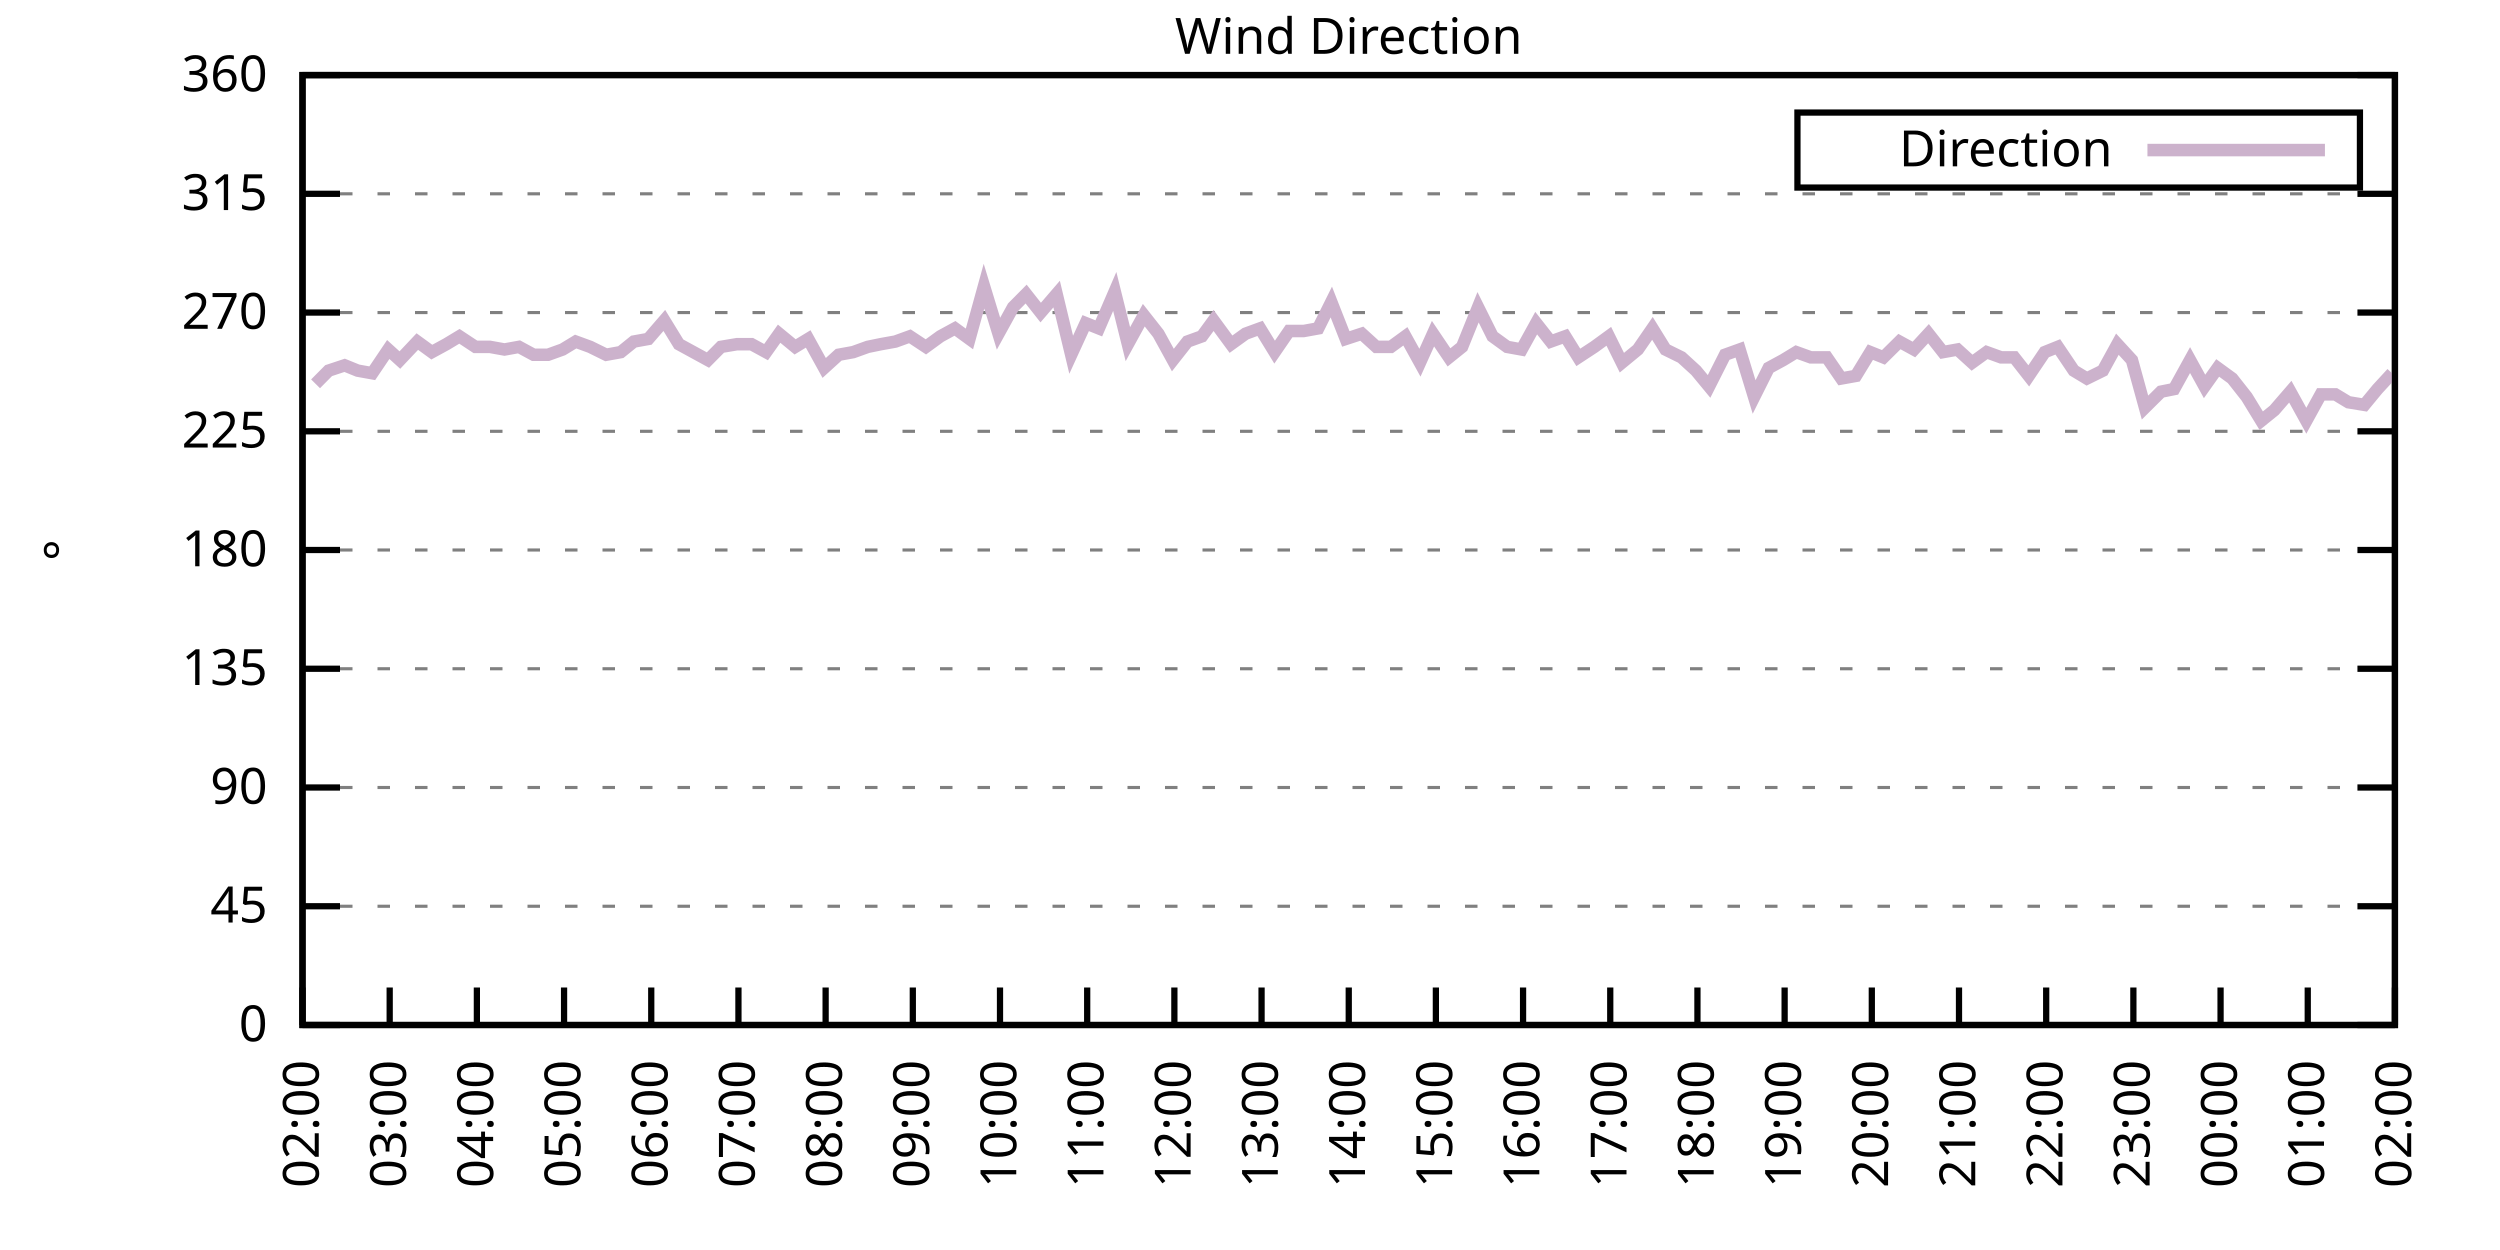
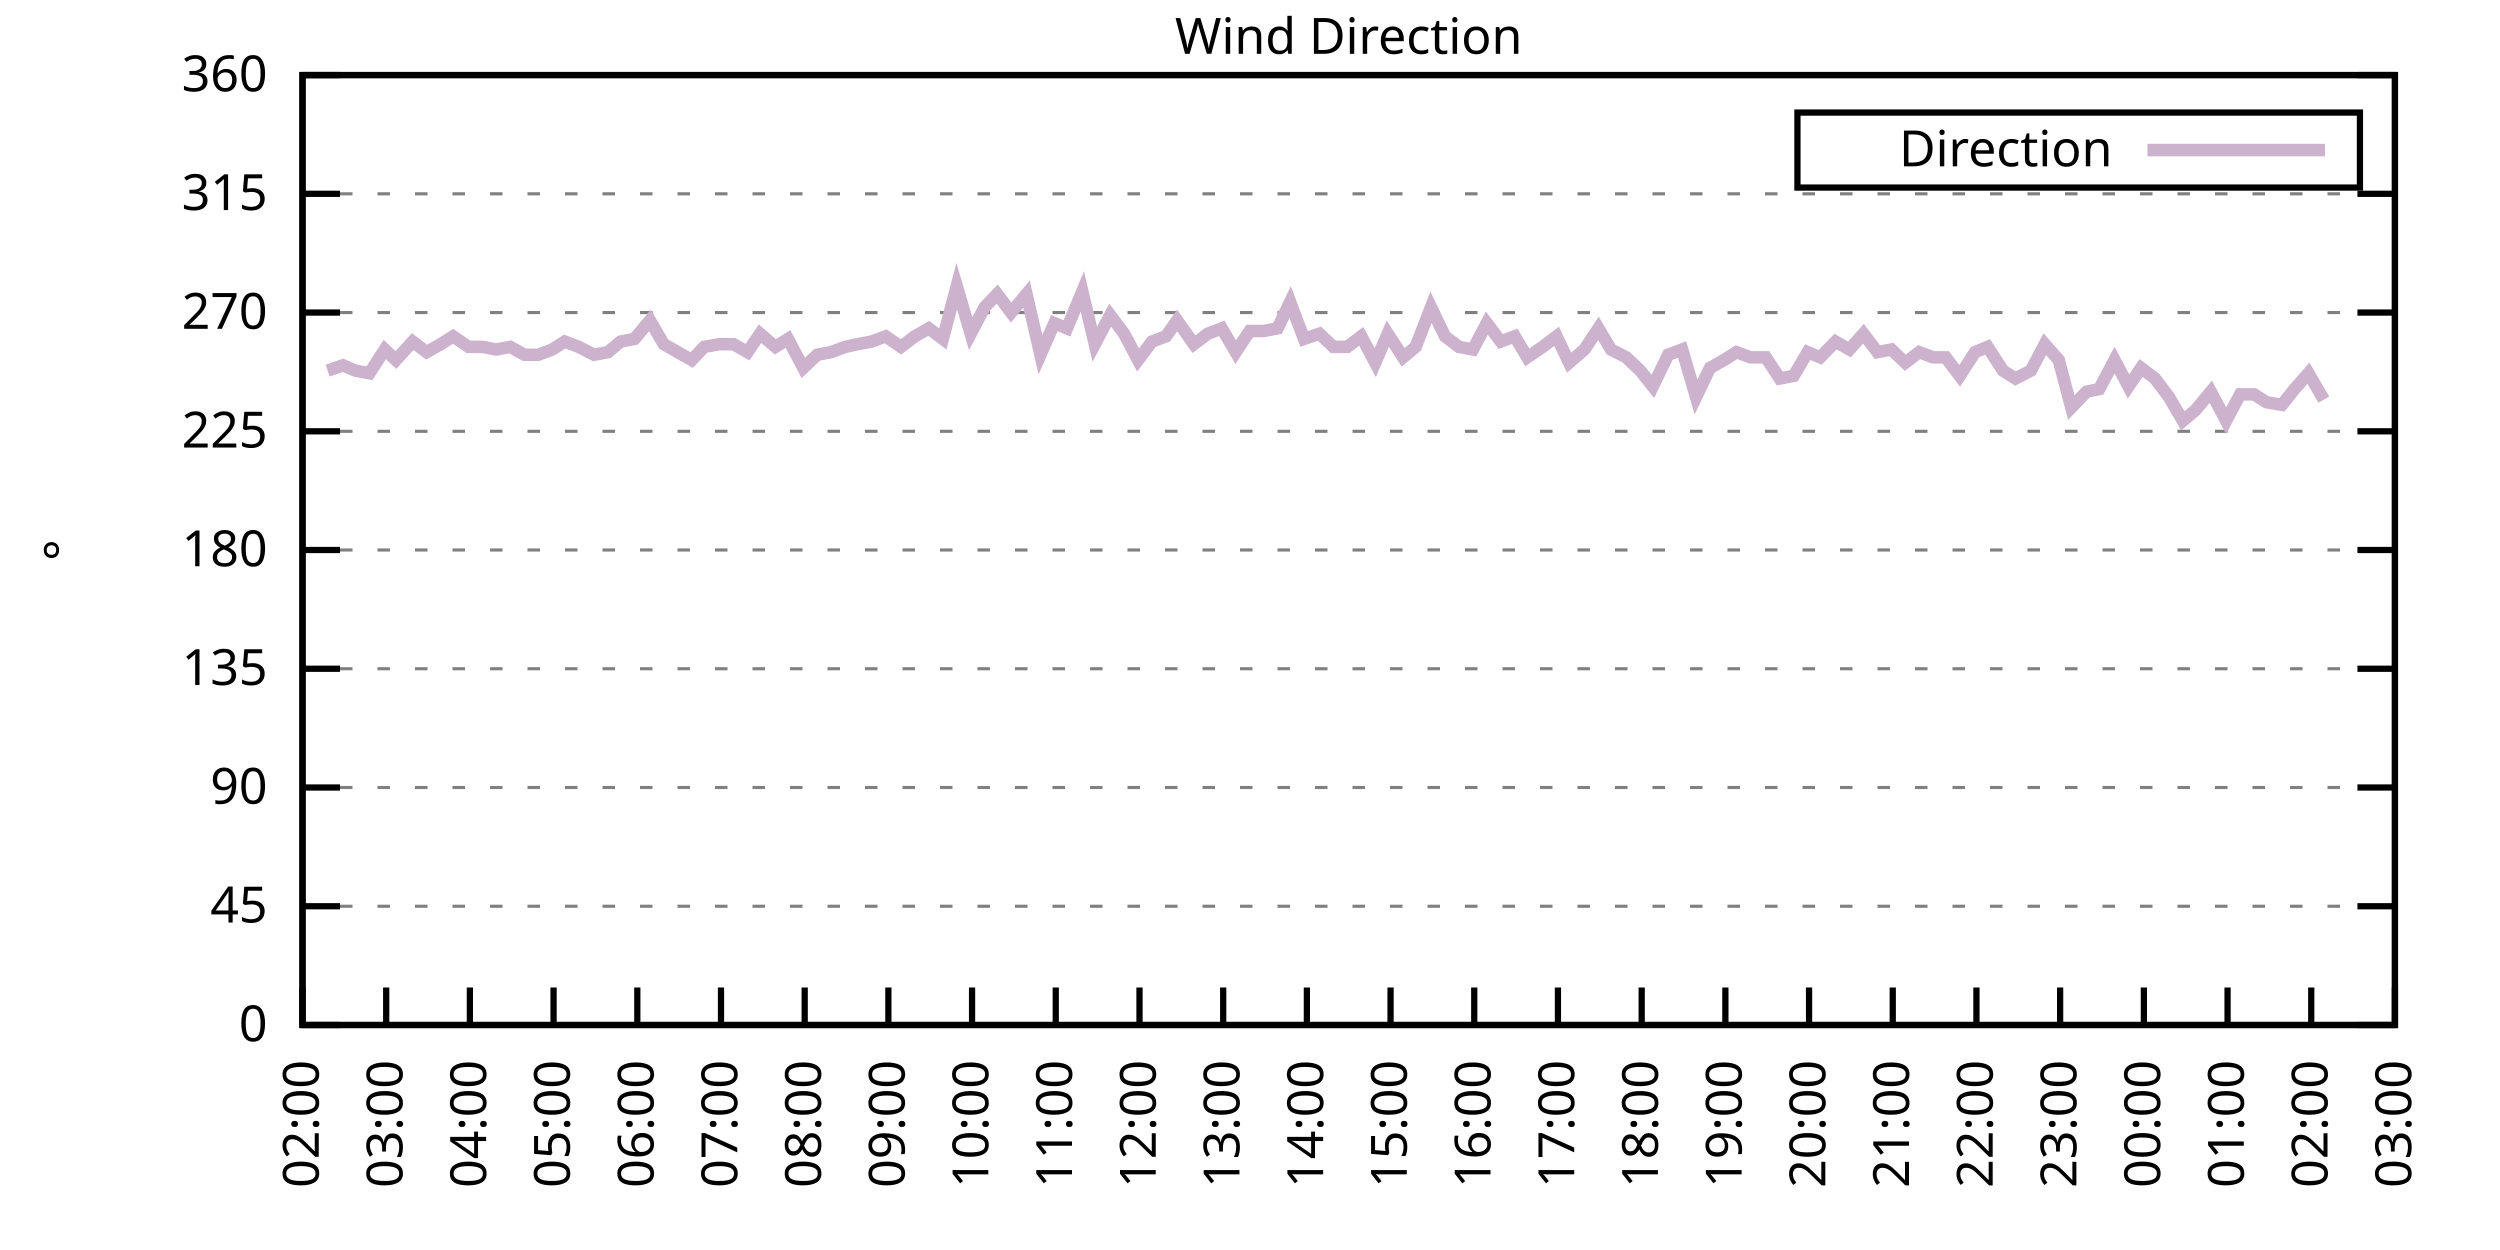
<svg xmlns="http://www.w3.org/2000/svg" xmlns:xlink="http://www.w3.org/1999/xlink" width="400" height="200" viewBox="0 0 400 200">
  <g id="gnuplot_canvas">
    <rect x="0" y="0" width="400" height="200" fill="none" />
    <defs>
      <circle id="gpDot" r="0.5" stroke-width="0.5" stroke="currentColor" />
      <path id="gpPt0" stroke-width="0.333" stroke="currentColor" d="M-1,0 h2 M0,-1 v2" />
      <path id="gpPt1" stroke-width="0.333" stroke="currentColor" d="M-1,-1 L1,1 M1,-1 L-1,1" />
      <path id="gpPt2" stroke-width="0.333" stroke="currentColor" d="M-1,0 L1,0 M0,-1 L0,1 M-1,-1 L1,1 M-1,1 L1,-1" />
      <rect id="gpPt3" stroke-width="0.333" stroke="currentColor" x="-1" y="-1" width="2" height="2" />
      <rect id="gpPt4" stroke-width="0.333" stroke="currentColor" fill="currentColor" x="-1" y="-1" width="2" height="2" />
      <circle id="gpPt5" stroke-width="0.333" stroke="currentColor" cx="0" cy="0" r="1" />
      <use xlink:href="#gpPt5" id="gpPt6" fill="currentColor" stroke="none" />
      <path id="gpPt7" stroke-width="0.333" stroke="currentColor" d="M0,-1.33 L-1.33,0.67 L1.33,0.67 z" />
      <use xlink:href="#gpPt7" id="gpPt8" fill="currentColor" stroke="none" />
      <use xlink:href="#gpPt7" id="gpPt9" stroke="currentColor" transform="rotate(180)" />
      <use xlink:href="#gpPt9" id="gpPt10" fill="currentColor" stroke="none" />
      <use xlink:href="#gpPt3" id="gpPt11" stroke="currentColor" transform="rotate(45)" />
      <use xlink:href="#gpPt11" id="gpPt12" fill="currentColor" stroke="none" />
      <path id="gpPt13" stroke-width="0.333" stroke="currentColor" d="M0,1.330 L1.265,0.411 L0.782,-1.067 L-0.782,-1.076 L-1.265,0.411 z" />
      <use xlink:href="#gpPt13" id="gpPt14" fill="currentColor" stroke="none" />
      <filter id="textbox" filterUnits="objectBoundingBox" x="0" y="0" height="1" width="1">
        <feFlood flood-color="white" flood-opacity="1" result="bgnd" />
        <feComposite in="SourceGraphic" in2="bgnd" operator="atop" />
      </filter>
      <filter id="greybox" filterUnits="objectBoundingBox" x="0" y="0" height="1" width="1">
        <feFlood flood-color="lightgrey" flood-opacity="1" result="grey" />
        <feComposite in="SourceGraphic" in2="grey" operator="atop" />
      </filter>
    </defs>
    <g fill="none" color="white" stroke="currentColor" stroke-width="1.00" stroke-linecap="butt" stroke-linejoin="miter">
</g>
    <g fill="none" color="black" stroke="currentColor" stroke-width="1.00" stroke-linecap="butt" stroke-linejoin="miter">
      <g stroke="none" shape-rendering="crispEdges">
        <polygon fill="rgb(255, 255, 255)" points="48.40,164.00 383.18,164.00 383.18,12.02 48.40,12.02 " />
      </g>
    </g>
    <g fill="none" color="black" stroke="currentColor" stroke-width="1.00" stroke-linecap="butt" stroke-linejoin="miter">
</g>
    <g fill="none" color="black" stroke="black" stroke-width="0.50" stroke-linecap="butt" stroke-linejoin="miter">
</g>
    <g fill="none" color="gray" stroke="currentColor" stroke-width="0.50" stroke-linecap="butt" stroke-linejoin="miter">
      <path stroke="gray" stroke-dasharray="2,4" class="gridline" d="M48.40,164.00 L383.19,164.00  " />
    </g>
    <g fill="none" color="gray" stroke="gray" stroke-width="1.00" stroke-linecap="butt" stroke-linejoin="miter">
</g>
    <g fill="none" color="black" stroke="currentColor" stroke-width="1.00" stroke-linecap="butt" stroke-linejoin="miter">
      <path stroke="black" d="M48.40,164.00 L54.40,164.00 M383.19,164.00 L377.19,164.00  " />
      <g transform="translate(42.80,166.60)" stroke="none" fill="black" font-family="Sans" font-size="8.00" text-anchor="end">
        <text>
          <tspan font-family="Sans"> 0</tspan>
        </text>
      </g>
    </g>
    <g fill="none" color="black" stroke="currentColor" stroke-width="1.00" stroke-linecap="butt" stroke-linejoin="miter">
</g>
    <g fill="none" color="black" stroke="black" stroke-width="0.50" stroke-linecap="butt" stroke-linejoin="miter">
</g>
    <g fill="none" color="gray" stroke="currentColor" stroke-width="0.50" stroke-linecap="butt" stroke-linejoin="miter">
      <path stroke="gray" stroke-dasharray="2,4" class="gridline" d="M48.40,145.00 L383.19,145.00  " />
    </g>
    <g fill="none" color="gray" stroke="gray" stroke-width="1.00" stroke-linecap="butt" stroke-linejoin="miter">
</g>
    <g fill="none" color="black" stroke="currentColor" stroke-width="1.00" stroke-linecap="butt" stroke-linejoin="miter">
      <path stroke="black" d="M48.40,145.00 L54.40,145.00 M383.19,145.00 L377.19,145.00  " />
      <g transform="translate(42.80,147.60)" stroke="none" fill="black" font-family="Sans" font-size="8.00" text-anchor="end">
        <text>
          <tspan font-family="Sans"> 45</tspan>
        </text>
      </g>
    </g>
    <g fill="none" color="black" stroke="currentColor" stroke-width="1.00" stroke-linecap="butt" stroke-linejoin="miter">
</g>
    <g fill="none" color="black" stroke="black" stroke-width="0.50" stroke-linecap="butt" stroke-linejoin="miter">
</g>
    <g fill="none" color="gray" stroke="currentColor" stroke-width="0.50" stroke-linecap="butt" stroke-linejoin="miter">
      <path stroke="gray" stroke-dasharray="2,4" class="gridline" d="M48.40,126.00 L383.19,126.00  " />
    </g>
    <g fill="none" color="gray" stroke="gray" stroke-width="1.00" stroke-linecap="butt" stroke-linejoin="miter">
</g>
    <g fill="none" color="black" stroke="currentColor" stroke-width="1.00" stroke-linecap="butt" stroke-linejoin="miter">
      <path stroke="black" d="M48.40,126.00 L54.40,126.00 M383.19,126.00 L377.19,126.00  " />
      <g transform="translate(42.80,128.60)" stroke="none" fill="black" font-family="Sans" font-size="8.00" text-anchor="end">
        <text>
          <tspan font-family="Sans"> 90</tspan>
        </text>
      </g>
    </g>
    <g fill="none" color="black" stroke="currentColor" stroke-width="1.00" stroke-linecap="butt" stroke-linejoin="miter">
</g>
    <g fill="none" color="black" stroke="black" stroke-width="0.50" stroke-linecap="butt" stroke-linejoin="miter">
</g>
    <g fill="none" color="gray" stroke="currentColor" stroke-width="0.50" stroke-linecap="butt" stroke-linejoin="miter">
      <path stroke="gray" stroke-dasharray="2,4" class="gridline" d="M48.40,107.00 L383.19,107.00  " />
    </g>
    <g fill="none" color="gray" stroke="gray" stroke-width="1.00" stroke-linecap="butt" stroke-linejoin="miter">
</g>
    <g fill="none" color="black" stroke="currentColor" stroke-width="1.00" stroke-linecap="butt" stroke-linejoin="miter">
      <path stroke="black" d="M48.40,107.00 L54.40,107.00 M383.19,107.00 L377.19,107.00  " />
      <g transform="translate(42.80,109.60)" stroke="none" fill="black" font-family="Sans" font-size="8.00" text-anchor="end">
        <text>
          <tspan font-family="Sans"> 135</tspan>
        </text>
      </g>
    </g>
    <g fill="none" color="black" stroke="currentColor" stroke-width="1.00" stroke-linecap="butt" stroke-linejoin="miter">
</g>
    <g fill="none" color="black" stroke="black" stroke-width="0.50" stroke-linecap="butt" stroke-linejoin="miter">
</g>
    <g fill="none" color="gray" stroke="currentColor" stroke-width="0.50" stroke-linecap="butt" stroke-linejoin="miter">
      <path stroke="gray" stroke-dasharray="2,4" class="gridline" d="M48.40,88.00 L383.19,88.00  " />
    </g>
    <g fill="none" color="gray" stroke="gray" stroke-width="1.00" stroke-linecap="butt" stroke-linejoin="miter">
</g>
    <g fill="none" color="black" stroke="currentColor" stroke-width="1.00" stroke-linecap="butt" stroke-linejoin="miter">
      <path stroke="black" d="M48.40,88.00 L54.40,88.00 M383.19,88.00 L377.19,88.00  " />
      <g transform="translate(42.80,90.60)" stroke="none" fill="black" font-family="Sans" font-size="8.00" text-anchor="end">
        <text>
          <tspan font-family="Sans"> 180</tspan>
        </text>
      </g>
    </g>
    <g fill="none" color="black" stroke="currentColor" stroke-width="1.00" stroke-linecap="butt" stroke-linejoin="miter">
</g>
    <g fill="none" color="black" stroke="black" stroke-width="0.50" stroke-linecap="butt" stroke-linejoin="miter">
</g>
    <g fill="none" color="gray" stroke="currentColor" stroke-width="0.50" stroke-linecap="butt" stroke-linejoin="miter">
      <path stroke="gray" stroke-dasharray="2,4" class="gridline" d="M48.40,69.01 L383.19,69.01  " />
    </g>
    <g fill="none" color="gray" stroke="gray" stroke-width="1.00" stroke-linecap="butt" stroke-linejoin="miter">
</g>
    <g fill="none" color="black" stroke="currentColor" stroke-width="1.00" stroke-linecap="butt" stroke-linejoin="miter">
      <path stroke="black" d="M48.40,69.01 L54.40,69.01 M383.19,69.01 L377.19,69.01  " />
      <g transform="translate(42.80,71.61)" stroke="none" fill="black" font-family="Sans" font-size="8.00" text-anchor="end">
        <text>
          <tspan font-family="Sans"> 225</tspan>
        </text>
      </g>
    </g>
    <g fill="none" color="black" stroke="currentColor" stroke-width="1.00" stroke-linecap="butt" stroke-linejoin="miter">
</g>
    <g fill="none" color="black" stroke="black" stroke-width="0.50" stroke-linecap="butt" stroke-linejoin="miter">
</g>
    <g fill="none" color="gray" stroke="currentColor" stroke-width="0.50" stroke-linecap="butt" stroke-linejoin="miter">
      <path stroke="gray" stroke-dasharray="2,4" class="gridline" d="M48.40,50.01 L383.19,50.01  " />
    </g>
    <g fill="none" color="gray" stroke="gray" stroke-width="1.00" stroke-linecap="butt" stroke-linejoin="miter">
</g>
    <g fill="none" color="black" stroke="currentColor" stroke-width="1.00" stroke-linecap="butt" stroke-linejoin="miter">
      <path stroke="black" d="M48.40,50.01 L54.40,50.01 M383.19,50.01 L377.19,50.01  " />
      <g transform="translate(42.80,52.61)" stroke="none" fill="black" font-family="Sans" font-size="8.00" text-anchor="end">
        <text>
          <tspan font-family="Sans"> 270</tspan>
        </text>
      </g>
    </g>
    <g fill="none" color="black" stroke="currentColor" stroke-width="1.00" stroke-linecap="butt" stroke-linejoin="miter">
</g>
    <g fill="none" color="black" stroke="black" stroke-width="0.50" stroke-linecap="butt" stroke-linejoin="miter">
</g>
    <g fill="none" color="gray" stroke="currentColor" stroke-width="0.50" stroke-linecap="butt" stroke-linejoin="miter">
      <path stroke="gray" stroke-dasharray="2,4" class="gridline" d="M48.40,31.01 L383.19,31.01  " />
    </g>
    <g fill="none" color="gray" stroke="gray" stroke-width="1.00" stroke-linecap="butt" stroke-linejoin="miter">
</g>
    <g fill="none" color="black" stroke="currentColor" stroke-width="1.00" stroke-linecap="butt" stroke-linejoin="miter">
      <path stroke="black" d="M48.40,31.01 L54.40,31.01 M383.19,31.01 L377.19,31.01  " />
      <g transform="translate(42.80,33.61)" stroke="none" fill="black" font-family="Sans" font-size="8.00" text-anchor="end">
        <text>
          <tspan font-family="Sans"> 315</tspan>
        </text>
      </g>
    </g>
    <g fill="none" color="black" stroke="currentColor" stroke-width="1.00" stroke-linecap="butt" stroke-linejoin="miter">
</g>
    <g fill="none" color="black" stroke="black" stroke-width="0.50" stroke-linecap="butt" stroke-linejoin="miter">
</g>
    <g fill="none" color="gray" stroke="currentColor" stroke-width="0.50" stroke-linecap="butt" stroke-linejoin="miter">
      <path stroke="gray" stroke-dasharray="2,4" class="gridline" d="M48.40,12.01 L383.19,12.01  " />
    </g>
    <g fill="none" color="gray" stroke="gray" stroke-width="1.00" stroke-linecap="butt" stroke-linejoin="miter">
</g>
    <g fill="none" color="black" stroke="currentColor" stroke-width="1.00" stroke-linecap="butt" stroke-linejoin="miter">
      <path stroke="black" d="M48.40,12.01 L54.40,12.01 M383.19,12.01 L377.19,12.01  " />
      <g transform="translate(42.80,14.61)" stroke="none" fill="black" font-family="Sans" font-size="8.00" text-anchor="end">
        <text>
          <tspan font-family="Sans"> 360</tspan>
        </text>
      </g>
    </g>
    <g fill="none" color="black" stroke="currentColor" stroke-width="1.00" stroke-linecap="butt" stroke-linejoin="miter">
      <path stroke="black" d="M48.40,164.00 L48.40,158.00  " />
      <g transform="translate(51.00,169.60) rotate(270.00)" stroke="none" fill="black" font-family="Sans" font-size="8.00" text-anchor="end">
        <text>
          <tspan font-family="Sans">02:00</tspan>
        </text>
      </g>
    </g>
    <g fill="none" color="black" stroke="currentColor" stroke-width="1.00" stroke-linecap="butt" stroke-linejoin="miter">
-       <path stroke="black" d="M62.35,164.00 L62.35,158.00  " />
-       <g transform="translate(64.95,169.60) rotate(270.00)" stroke="none" fill="black" font-family="Sans" font-size="8.00" text-anchor="end">
+       <path stroke="black" d="M61.79,164.00 L61.79,158.00  " />
+       <g transform="translate(64.39,169.60) rotate(270.00)" stroke="none" fill="black" font-family="Sans" font-size="8.00" text-anchor="end">
        <text>
          <tspan font-family="Sans">03:00</tspan>
        </text>
      </g>
    </g>
    <g fill="none" color="black" stroke="currentColor" stroke-width="1.00" stroke-linecap="butt" stroke-linejoin="miter">
-       <path stroke="black" d="M76.30,164.00 L76.30,158.00  " />
-       <g transform="translate(78.90,169.60) rotate(270.00)" stroke="none" fill="black" font-family="Sans" font-size="8.00" text-anchor="end">
+       <path stroke="black" d="M75.18,164.00 L75.18,158.00  " />
+       <g transform="translate(77.78,169.60) rotate(270.00)" stroke="none" fill="black" font-family="Sans" font-size="8.00" text-anchor="end">
        <text>
          <tspan font-family="Sans">04:00</tspan>
        </text>
      </g>
    </g>
    <g fill="none" color="black" stroke="currentColor" stroke-width="1.00" stroke-linecap="butt" stroke-linejoin="miter">
-       <path stroke="black" d="M90.25,164.00 L90.25,158.00  " />
-       <g transform="translate(92.85,169.60) rotate(270.00)" stroke="none" fill="black" font-family="Sans" font-size="8.00" text-anchor="end">
+       <path stroke="black" d="M88.57,164.00 L88.57,158.00  " />
+       <g transform="translate(91.17,169.60) rotate(270.00)" stroke="none" fill="black" font-family="Sans" font-size="8.00" text-anchor="end">
        <text>
          <tspan font-family="Sans">05:00</tspan>
        </text>
      </g>
    </g>
    <g fill="none" color="black" stroke="currentColor" stroke-width="1.00" stroke-linecap="butt" stroke-linejoin="miter">
-       <path stroke="black" d="M104.20,164.00 L104.20,158.00  " />
-       <g transform="translate(106.80,169.60) rotate(270.00)" stroke="none" fill="black" font-family="Sans" font-size="8.00" text-anchor="end">
+       <path stroke="black" d="M101.97,164.00 L101.97,158.00  " />
+       <g transform="translate(104.57,169.60) rotate(270.00)" stroke="none" fill="black" font-family="Sans" font-size="8.00" text-anchor="end">
        <text>
          <tspan font-family="Sans">06:00</tspan>
        </text>
      </g>
    </g>
    <g fill="none" color="black" stroke="currentColor" stroke-width="1.00" stroke-linecap="butt" stroke-linejoin="miter">
-       <path stroke="black" d="M118.15,164.00 L118.15,158.00  " />
-       <g transform="translate(120.75,169.60) rotate(270.00)" stroke="none" fill="black" font-family="Sans" font-size="8.00" text-anchor="end">
+       <path stroke="black" d="M115.36,164.00 L115.36,158.00  " />
+       <g transform="translate(117.96,169.60) rotate(270.00)" stroke="none" fill="black" font-family="Sans" font-size="8.00" text-anchor="end">
        <text>
          <tspan font-family="Sans">07:00</tspan>
        </text>
      </g>
    </g>
    <g fill="none" color="black" stroke="currentColor" stroke-width="1.00" stroke-linecap="butt" stroke-linejoin="miter">
-       <path stroke="black" d="M132.10,164.00 L132.10,158.00  " />
-       <g transform="translate(134.70,169.60) rotate(270.00)" stroke="none" fill="black" font-family="Sans" font-size="8.00" text-anchor="end">
+       <path stroke="black" d="M128.75,164.00 L128.75,158.00  " />
+       <g transform="translate(131.35,169.60) rotate(270.00)" stroke="none" fill="black" font-family="Sans" font-size="8.00" text-anchor="end">
        <text>
          <tspan font-family="Sans">08:00</tspan>
        </text>
      </g>
    </g>
    <g fill="none" color="black" stroke="currentColor" stroke-width="1.00" stroke-linecap="butt" stroke-linejoin="miter">
-       <path stroke="black" d="M146.05,164.00 L146.05,158.00  " />
-       <g transform="translate(148.65,169.60) rotate(270.00)" stroke="none" fill="black" font-family="Sans" font-size="8.00" text-anchor="end">
+       <path stroke="black" d="M142.14,164.00 L142.14,158.00  " />
+       <g transform="translate(144.74,169.60) rotate(270.00)" stroke="none" fill="black" font-family="Sans" font-size="8.00" text-anchor="end">
        <text>
          <tspan font-family="Sans">09:00</tspan>
        </text>
      </g>
    </g>
    <g fill="none" color="black" stroke="currentColor" stroke-width="1.00" stroke-linecap="butt" stroke-linejoin="miter">
-       <path stroke="black" d="M160.00,164.00 L160.00,158.00  " />
-       <g transform="translate(162.60,169.60) rotate(270.00)" stroke="none" fill="black" font-family="Sans" font-size="8.00" text-anchor="end">
+       <path stroke="black" d="M155.53,164.00 L155.53,158.00  " />
+       <g transform="translate(158.13,169.60) rotate(270.00)" stroke="none" fill="black" font-family="Sans" font-size="8.00" text-anchor="end">
        <text>
          <tspan font-family="Sans">10:00</tspan>
        </text>
      </g>
    </g>
    <g fill="none" color="black" stroke="currentColor" stroke-width="1.00" stroke-linecap="butt" stroke-linejoin="miter">
-       <path stroke="black" d="M173.95,164.00 L173.95,158.00  " />
-       <g transform="translate(176.55,169.60) rotate(270.00)" stroke="none" fill="black" font-family="Sans" font-size="8.00" text-anchor="end">
+       <path stroke="black" d="M168.92,164.00 L168.92,158.00  " />
+       <g transform="translate(171.52,169.60) rotate(270.00)" stroke="none" fill="black" font-family="Sans" font-size="8.00" text-anchor="end">
        <text>
          <tspan font-family="Sans">11:00</tspan>
        </text>
      </g>
    </g>
    <g fill="none" color="black" stroke="currentColor" stroke-width="1.00" stroke-linecap="butt" stroke-linejoin="miter">
-       <path stroke="black" d="M187.90,164.00 L187.90,158.00  " />
-       <g transform="translate(190.50,169.60) rotate(270.00)" stroke="none" fill="black" font-family="Sans" font-size="8.00" text-anchor="end">
+       <path stroke="black" d="M182.32,164.00 L182.32,158.00  " />
+       <g transform="translate(184.92,169.60) rotate(270.00)" stroke="none" fill="black" font-family="Sans" font-size="8.00" text-anchor="end">
        <text>
          <tspan font-family="Sans">12:00</tspan>
        </text>
      </g>
    </g>
    <g fill="none" color="black" stroke="currentColor" stroke-width="1.00" stroke-linecap="butt" stroke-linejoin="miter">
-       <path stroke="black" d="M201.85,164.00 L201.85,158.00  " />
-       <g transform="translate(204.45,169.60) rotate(270.00)" stroke="none" fill="black" font-family="Sans" font-size="8.00" text-anchor="end">
+       <path stroke="black" d="M195.71,164.00 L195.71,158.00  " />
+       <g transform="translate(198.31,169.60) rotate(270.00)" stroke="none" fill="black" font-family="Sans" font-size="8.00" text-anchor="end">
        <text>
          <tspan font-family="Sans">13:00</tspan>
        </text>
      </g>
    </g>
    <g fill="none" color="black" stroke="currentColor" stroke-width="1.00" stroke-linecap="butt" stroke-linejoin="miter">
-       <path stroke="black" d="M215.80,164.00 L215.80,158.00  " />
-       <g transform="translate(218.40,169.60) rotate(270.00)" stroke="none" fill="black" font-family="Sans" font-size="8.00" text-anchor="end">
+       <path stroke="black" d="M209.10,164.00 L209.10,158.00  " />
+       <g transform="translate(211.70,169.60) rotate(270.00)" stroke="none" fill="black" font-family="Sans" font-size="8.00" text-anchor="end">
        <text>
          <tspan font-family="Sans">14:00</tspan>
        </text>
      </g>
    </g>
    <g fill="none" color="black" stroke="currentColor" stroke-width="1.00" stroke-linecap="butt" stroke-linejoin="miter">
-       <path stroke="black" d="M229.74,164.00 L229.74,158.00  " />
-       <g transform="translate(232.34,169.60) rotate(270.00)" stroke="none" fill="black" font-family="Sans" font-size="8.00" text-anchor="end">
+       <path stroke="black" d="M222.49,164.00 L222.49,158.00  " />
+       <g transform="translate(225.09,169.60) rotate(270.00)" stroke="none" fill="black" font-family="Sans" font-size="8.00" text-anchor="end">
        <text>
          <tspan font-family="Sans">15:00</tspan>
        </text>
      </g>
    </g>
    <g fill="none" color="black" stroke="currentColor" stroke-width="1.00" stroke-linecap="butt" stroke-linejoin="miter">
-       <path stroke="black" d="M243.69,164.00 L243.69,158.00  " />
-       <g transform="translate(246.29,169.60) rotate(270.00)" stroke="none" fill="black" font-family="Sans" font-size="8.00" text-anchor="end">
+       <path stroke="black" d="M235.88,164.00 L235.88,158.00  " />
+       <g transform="translate(238.48,169.60) rotate(270.00)" stroke="none" fill="black" font-family="Sans" font-size="8.00" text-anchor="end">
        <text>
          <tspan font-family="Sans">16:00</tspan>
        </text>
      </g>
    </g>
    <g fill="none" color="black" stroke="currentColor" stroke-width="1.00" stroke-linecap="butt" stroke-linejoin="miter">
-       <path stroke="black" d="M257.64,164.00 L257.64,158.00  " />
-       <g transform="translate(260.24,169.60) rotate(270.00)" stroke="none" fill="black" font-family="Sans" font-size="8.00" text-anchor="end">
+       <path stroke="black" d="M249.27,164.00 L249.27,158.00  " />
+       <g transform="translate(251.87,169.60) rotate(270.00)" stroke="none" fill="black" font-family="Sans" font-size="8.00" text-anchor="end">
        <text>
          <tspan font-family="Sans">17:00</tspan>
        </text>
      </g>
    </g>
    <g fill="none" color="black" stroke="currentColor" stroke-width="1.00" stroke-linecap="butt" stroke-linejoin="miter">
-       <path stroke="black" d="M271.59,164.00 L271.59,158.00  " />
-       <g transform="translate(274.19,169.60) rotate(270.00)" stroke="none" fill="black" font-family="Sans" font-size="8.00" text-anchor="end">
+       <path stroke="black" d="M262.67,164.00 L262.67,158.00  " />
+       <g transform="translate(265.27,169.60) rotate(270.00)" stroke="none" fill="black" font-family="Sans" font-size="8.00" text-anchor="end">
        <text>
          <tspan font-family="Sans">18:00</tspan>
        </text>
      </g>
    </g>
    <g fill="none" color="black" stroke="currentColor" stroke-width="1.00" stroke-linecap="butt" stroke-linejoin="miter">
-       <path stroke="black" d="M285.54,164.00 L285.54,158.00  " />
-       <g transform="translate(288.14,169.60) rotate(270.00)" stroke="none" fill="black" font-family="Sans" font-size="8.00" text-anchor="end">
+       <path stroke="black" d="M276.06,164.00 L276.06,158.00  " />
+       <g transform="translate(278.66,169.60) rotate(270.00)" stroke="none" fill="black" font-family="Sans" font-size="8.00" text-anchor="end">
        <text>
          <tspan font-family="Sans">19:00</tspan>
        </text>
      </g>
    </g>
    <g fill="none" color="black" stroke="currentColor" stroke-width="1.00" stroke-linecap="butt" stroke-linejoin="miter">
-       <path stroke="black" d="M299.49,164.00 L299.49,158.00  " />
-       <g transform="translate(302.09,169.60) rotate(270.00)" stroke="none" fill="black" font-family="Sans" font-size="8.00" text-anchor="end">
+       <path stroke="black" d="M289.45,164.00 L289.45,158.00  " />
+       <g transform="translate(292.05,169.60) rotate(270.00)" stroke="none" fill="black" font-family="Sans" font-size="8.00" text-anchor="end">
        <text>
          <tspan font-family="Sans">20:00</tspan>
        </text>
      </g>
    </g>
    <g fill="none" color="black" stroke="currentColor" stroke-width="1.00" stroke-linecap="butt" stroke-linejoin="miter">
-       <path stroke="black" d="M313.44,164.00 L313.44,158.00  " />
-       <g transform="translate(316.04,169.60) rotate(270.00)" stroke="none" fill="black" font-family="Sans" font-size="8.00" text-anchor="end">
+       <path stroke="black" d="M302.84,164.00 L302.84,158.00  " />
+       <g transform="translate(305.44,169.60) rotate(270.00)" stroke="none" fill="black" font-family="Sans" font-size="8.00" text-anchor="end">
        <text>
          <tspan font-family="Sans">21:00</tspan>
        </text>
      </g>
    </g>
    <g fill="none" color="black" stroke="currentColor" stroke-width="1.00" stroke-linecap="butt" stroke-linejoin="miter">
-       <path stroke="black" d="M327.39,164.00 L327.39,158.00  " />
-       <g transform="translate(329.99,169.60) rotate(270.00)" stroke="none" fill="black" font-family="Sans" font-size="8.00" text-anchor="end">
+       <path stroke="black" d="M316.23,164.00 L316.23,158.00  " />
+       <g transform="translate(318.83,169.60) rotate(270.00)" stroke="none" fill="black" font-family="Sans" font-size="8.00" text-anchor="end">
        <text>
          <tspan font-family="Sans">22:00</tspan>
        </text>
      </g>
    </g>
    <g fill="none" color="black" stroke="currentColor" stroke-width="1.00" stroke-linecap="butt" stroke-linejoin="miter">
-       <path stroke="black" d="M341.34,164.00 L341.34,158.00  " />
-       <g transform="translate(343.94,169.60) rotate(270.00)" stroke="none" fill="black" font-family="Sans" font-size="8.00" text-anchor="end">
+       <path stroke="black" d="M329.62,164.00 L329.62,158.00  " />
+       <g transform="translate(332.22,169.60) rotate(270.00)" stroke="none" fill="black" font-family="Sans" font-size="8.00" text-anchor="end">
        <text>
          <tspan font-family="Sans">23:00</tspan>
        </text>
      </g>
    </g>
    <g fill="none" color="black" stroke="currentColor" stroke-width="1.00" stroke-linecap="butt" stroke-linejoin="miter">
-       <path stroke="black" d="M355.29,164.00 L355.29,158.00  " />
-       <g transform="translate(357.89,169.60) rotate(270.00)" stroke="none" fill="black" font-family="Sans" font-size="8.00" text-anchor="end">
+       <path stroke="black" d="M343.02,164.00 L343.02,158.00  " />
+       <g transform="translate(345.62,169.60) rotate(270.00)" stroke="none" fill="black" font-family="Sans" font-size="8.00" text-anchor="end">
        <text>
          <tspan font-family="Sans">00:00</tspan>
        </text>
      </g>
    </g>
    <g fill="none" color="black" stroke="currentColor" stroke-width="1.00" stroke-linecap="butt" stroke-linejoin="miter">
-       <path stroke="black" d="M369.24,164.00 L369.24,158.00  " />
-       <g transform="translate(371.84,169.60) rotate(270.00)" stroke="none" fill="black" font-family="Sans" font-size="8.00" text-anchor="end">
+       <path stroke="black" d="M356.41,164.00 L356.41,158.00  " />
+       <g transform="translate(359.01,169.60) rotate(270.00)" stroke="none" fill="black" font-family="Sans" font-size="8.00" text-anchor="end">
        <text>
          <tspan font-family="Sans">01:00</tspan>
+         </text>
+       </g>
+     </g>
+     <g fill="none" color="black" stroke="currentColor" stroke-width="1.00" stroke-linecap="butt" stroke-linejoin="miter">
+       <path stroke="black" d="M369.80,164.00 L369.80,158.00  " />
+       <g transform="translate(372.40,169.60) rotate(270.00)" stroke="none" fill="black" font-family="Sans" font-size="8.00" text-anchor="end">
+         <text>
+           <tspan font-family="Sans">02:00</tspan>
        </text>
      </g>
    </g>
    <g fill="none" color="black" stroke="currentColor" stroke-width="1.00" stroke-linecap="butt" stroke-linejoin="miter">
      <path stroke="black" d="M383.19,164.00 L383.19,158.00  " />
      <g transform="translate(385.79,169.60) rotate(270.00)" stroke="none" fill="black" font-family="Sans" font-size="8.00" text-anchor="end">
        <text>
-           <tspan font-family="Sans">02:00</tspan>
+           <tspan font-family="Sans">03:00</tspan>
        </text>
      </g>
    </g>
    <g fill="none" color="black" stroke="currentColor" stroke-width="1.00" stroke-linecap="butt" stroke-linejoin="miter">
</g>
    <g fill="none" color="black" stroke="currentColor" stroke-width="1.00" stroke-linecap="butt" stroke-linejoin="miter">
      <path stroke="black" d="M48.40,12.01 L48.40,164.00 L383.19,164.00 L383.19,12.01 L48.40,12.01 Z  " />
    </g>
    <g fill="none" color="black" stroke="currentColor" stroke-width="1.00" stroke-linecap="butt" stroke-linejoin="miter">
</g>
    <g fill="none" color="black" stroke="currentColor" stroke-width="1.00" stroke-linecap="butt" stroke-linejoin="miter">
      <path stroke="black" d="M287.59,30.01 L287.59,18.01 L377.59,18.01 L377.59,30.01 L287.59,30.01 Z  " />
    </g>
    <g id="Wind_direction_plot_1">
      <g fill="none" color="white" stroke="black" stroke-width="2.00" stroke-linecap="butt" stroke-linejoin="miter">
</g>
      <g fill="none" color="black" stroke="currentColor" stroke-width="2.00" stroke-linecap="butt" stroke-linejoin="miter">
        <g transform="translate(337.99,26.61)" stroke="none" fill="black" font-family="Sans" font-size="8.00" text-anchor="end">
          <text>
            <tspan font-family="Sans">Direction</tspan>
          </text>
        </g>
      </g>
      <g fill="none" color="black" stroke="currentColor" stroke-width="2.00" stroke-linecap="butt" stroke-linejoin="miter">
-         <path stroke="rgb(204, 178, 204)" d="M343.59,24.01 L371.99,24.01 M50.49,61.41 L52.58,59.30 L55.14,58.45 L57.23,59.30 L59.56,59.72 L62.12,55.92   L63.98,57.61 L66.77,54.65 L69.09,56.34 L71.42,55.07 L73.51,53.81 L76.07,55.50 L78.39,55.50 L80.72,55.92   L83.04,55.50 L85.37,56.76 L87.69,56.76 L90.02,55.92 L92.11,54.65 L94.43,55.50 L96.99,56.76 L99.32,56.34   L101.41,54.65 L103.73,54.23 L106.29,51.27 L108.62,55.07 L113.27,57.61 L115.36,55.50 L117.92,55.07 L120.24,55.07   L122.57,56.34 L124.66,53.39 L127.22,55.50 L129.31,54.23 L131.87,58.87 L134.19,56.76 L136.51,56.34 L138.84,55.50   L140.93,55.07 L143.26,54.65 L145.58,53.81 L148.14,55.50 L150.46,53.81 L152.79,52.54 L155.11,54.23 L157.44,45.79   L159.76,53.39 L162.09,49.16 L164.18,47.05 L166.51,50.01 L169.06,47.05 L171.39,56.76 L173.71,51.70 L175.81,52.54   L178.36,46.63 L180.46,55.07 L183.01,50.43 L185.34,53.39 L187.66,57.61 L189.99,54.65 L192.31,53.81 L194.17,51.27   L196.96,55.07 L199.29,53.39 L201.61,52.54 L203.94,56.34 L206.26,52.96 L208.59,52.96 L210.91,52.54 L213.01,48.32   L215.33,54.23 L217.89,53.39 L220.21,55.50 L222.54,55.50 L224.86,53.81 L227.19,58.03 L229.28,53.39 L231.84,57.18   L233.93,55.50 L236.49,49.16 L238.81,53.81 L241.14,55.50 L243.46,55.92 L245.79,51.70 L248.11,54.65 L250.44,53.81   L252.53,57.18 L255.09,55.50 L257.41,53.81 L259.50,58.03 L262.06,55.92 L264.39,52.54 L266.48,55.92 L269.04,57.18   L271.36,59.30 L273.45,61.83 L276.01,56.76 L278.34,55.92 L280.66,63.52 L282.99,58.87 L285.31,57.61 L287.40,56.34   L289.73,57.18 L292.29,57.18 L294.61,60.56 L296.94,60.14 L299.26,56.34 L301.35,57.18 L303.91,54.65 L306.23,55.92   L308.56,53.39 L310.88,56.34 L313.21,55.92 L315.53,58.03 L317.86,56.34 L320.18,57.18 L322.28,57.18 L324.60,60.14   L327.16,56.34 L329.25,55.50 L331.81,59.30 L333.90,60.56 L336.46,59.30 L338.78,55.07 L341.11,57.61 L343.20,65.21   L345.76,62.67 L347.85,62.25 L350.41,57.61 L352.73,61.83 L354.83,58.87 L357.15,60.56 L359.48,63.52 L361.80,67.32   L363.89,65.63 L366.45,62.67 L369.01,67.32 L371.33,63.10 L373.66,63.10 L375.75,64.36 L378.31,64.78 L380.40,62.25   L382.73,59.72  " />
+         <path stroke="rgb(204, 178, 204)" d="M343.59,24.01 L371.99,24.01 M52.42,59.30 L54.87,58.45 L56.88,59.30 L59.11,59.72 L61.57,55.92 L63.35,57.61   L66.03,54.65 L68.26,56.34 L70.50,55.07 L72.50,53.81 L74.96,55.50 L77.19,55.50 L79.42,55.92 L81.66,55.50   L83.89,56.76 L86.12,56.76 L88.35,55.92 L90.36,54.65 L92.59,55.50 L95.05,56.76 L97.28,56.34 L99.29,54.65   L101.52,54.23 L103.98,51.27 L106.21,55.07 L110.67,57.61 L112.68,55.50 L115.13,55.07 L117.37,55.07 L119.60,56.34   L121.61,53.39 L124.06,55.50 L126.07,54.23 L128.53,58.87 L130.76,56.76 L132.99,56.34 L135.22,55.50 L137.23,55.07   L139.46,54.65 L141.69,53.81 L144.15,55.50 L146.38,53.81 L148.61,52.54 L150.85,54.23 L153.08,45.79 L155.31,53.39   L157.54,49.16 L159.55,47.05 L161.78,50.01 L164.24,47.05 L166.47,56.76 L168.70,51.70 L170.71,52.54 L173.17,46.63   L175.17,55.07 L177.63,50.43 L179.86,53.39 L182.09,57.61 L184.32,54.65 L186.56,53.81 L188.34,51.27 L191.02,55.07   L193.25,53.39 L195.48,52.54 L197.72,56.34 L199.95,52.96 L202.18,52.96 L204.41,52.54 L206.42,48.32 L208.65,54.23   L211.11,53.39 L213.34,55.50 L215.57,55.50 L217.80,53.81 L220.04,58.03 L222.04,53.39 L224.50,57.18 L226.51,55.50   L228.96,49.16 L231.20,53.81 L233.43,55.50 L235.66,55.92 L237.89,51.70 L240.12,54.65 L242.36,53.81 L244.36,57.18   L246.82,55.50 L249.05,53.81 L251.06,58.03 L253.51,55.92 L255.75,52.54 L257.76,55.92 L260.21,57.18 L262.44,59.30   L264.45,61.83 L266.91,56.76 L269.14,55.92 L271.37,63.52 L273.60,58.87 L275.83,57.61 L277.84,56.34 L280.07,57.18   L282.53,57.18 L284.76,60.56 L286.99,60.14 L289.23,56.34 L291.23,57.18 L293.69,54.65 L295.92,55.92 L298.15,53.39   L300.39,56.34 L302.62,55.92 L304.85,58.03 L307.08,56.34 L309.31,57.18 L311.32,57.18 L313.55,60.14 L316.01,56.34   L318.02,55.50 L320.47,59.30 L322.48,60.56 L324.94,59.30 L327.17,55.07 L329.40,57.61 L331.41,65.21 L333.86,62.67   L335.87,62.25 L338.33,57.61 L340.56,61.83 L342.57,58.87 L344.80,60.56 L347.03,63.52 L349.26,67.32 L351.27,65.63   L353.73,62.67 L356.18,67.32 L358.42,63.10 L360.65,63.10 L362.66,64.36 L365.11,64.78 L367.12,62.25 L369.35,59.72   L371.81,63.94  " />
      </g>
    </g>
    <g fill="none" color="black" stroke="currentColor" stroke-width="2.00" stroke-linecap="butt" stroke-linejoin="miter">
</g>
    <g fill="none" color="black" stroke="black" stroke-width="1.00" stroke-linecap="butt" stroke-linejoin="miter">
</g>
    <g fill="none" color="black" stroke="currentColor" stroke-width="1.00" stroke-linecap="butt" stroke-linejoin="miter">
      <path stroke="black" d="M48.40,12.01 L48.40,164.00 L383.19,164.00 L383.19,12.01 L48.40,12.01 Z  " />
      <g transform="translate(12.80,88.01) rotate(270.00)" stroke="none" fill="black" font-family="Sans" font-size="8.00" text-anchor="middle">
        <text>
          <tspan font-family="Sans">°</tspan>
        </text>
      </g>
    </g>
    <g fill="none" color="black" stroke="currentColor" stroke-width="1.00" stroke-linecap="butt" stroke-linejoin="miter">
</g>
    <g fill="none" color="black" stroke="currentColor" stroke-width="1.00" stroke-linecap="butt" stroke-linejoin="miter">
      <g transform="translate(215.79,8.61)" stroke="none" fill="black" font-family="Sans" font-size="8.00" text-anchor="middle">
        <text>
          <tspan font-family="Sans">Wind Direction</tspan>
        </text>
      </g>
    </g>
    <g fill="none" color="black" stroke="currentColor" stroke-width="1.00" stroke-linecap="butt" stroke-linejoin="miter">
</g>
  </g>
</svg>
